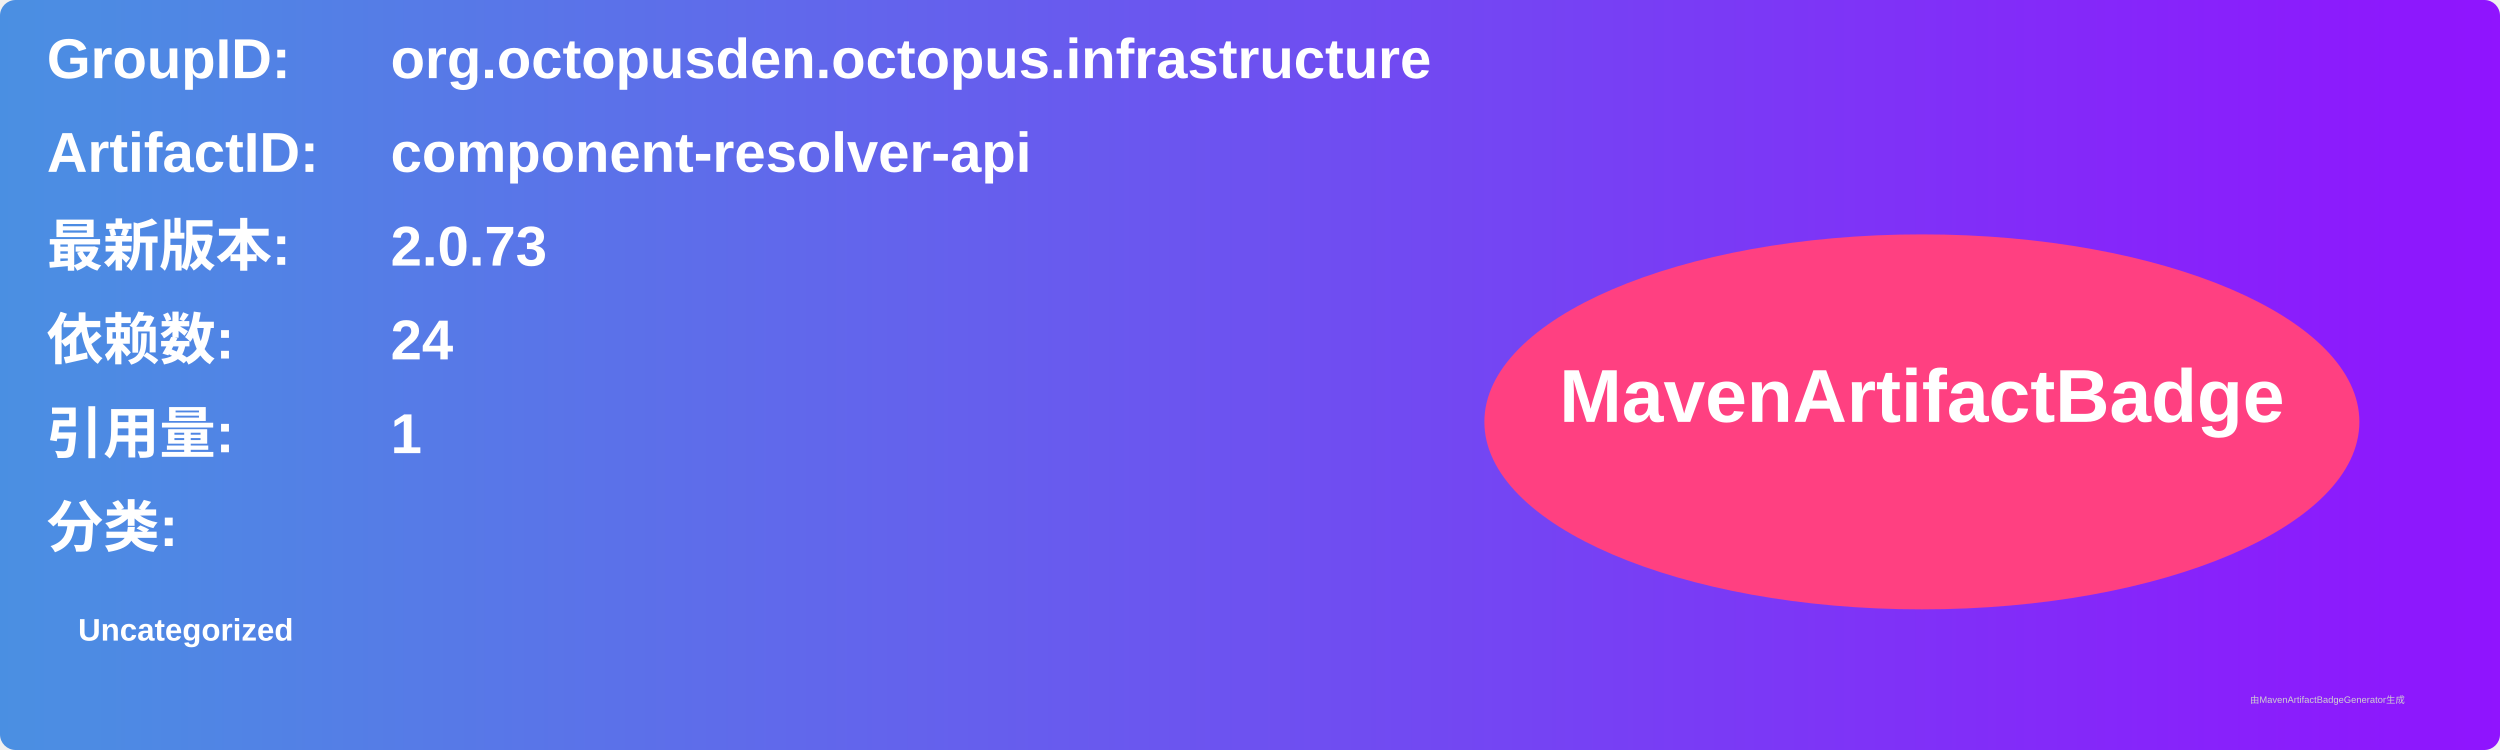
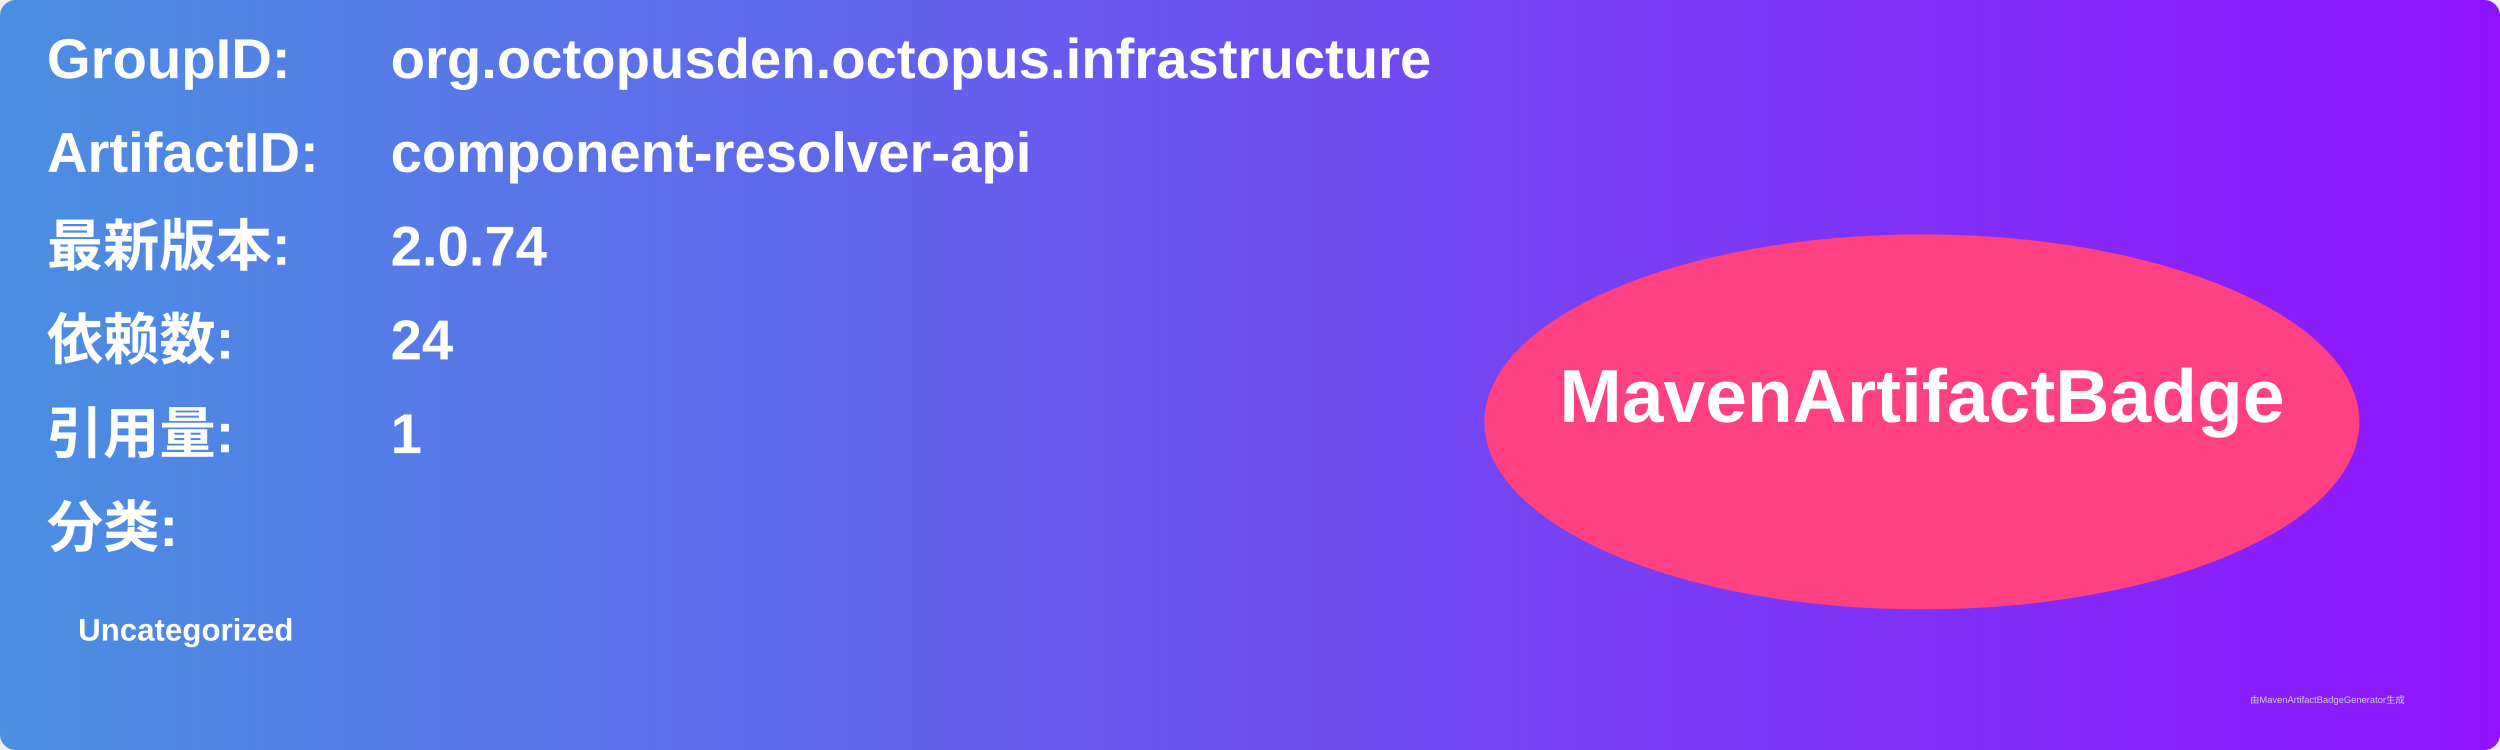
<svg xmlns="http://www.w3.org/2000/svg" width="800" height="240" viewBox="0 0 800 240">
  <linearGradient id="grad" x1="0%" y1="0%" x2="100%" y2="0%">
    <stop offset="0%" stop-color="#4a90e2" />
    <stop offset="100%" stop-color="#9013fe" />
  </linearGradient>
  <rect width="100%" height="100%" rx="5" ry="5" fill="url(#grad)" />
  <g transform="translate(15, 15)">
    <text x="0" y="10" font-family="Arial" font-size="18" fill="white" font-weight="bold" width="260">GroupID:</text>
    <text x="110" y="10" font-family="Arial" font-size="18" fill="white" font-weight="bold" width="460">org.octopusden.octopus.infrastructure</text>
    <text x="0" y="40" font-family="Arial" font-size="18" fill="white" font-weight="bold" width="260">ArtifactID:</text>
    <text x="110" y="40" font-family="Arial" font-size="18" fill="white" font-weight="bold" width="460">component-resolver-api</text>
    <text x="0" y="70" font-family="Arial" font-size="18" fill="white" font-weight="bold">最新版本:</text>
    <text x="110" y="70" font-family="Arial" font-size="18" fill="white" font-weight="bold">
-       <tspan font-weight="bold">2.0.73</tspan>
+       <tspan font-weight="bold">2.0.74</tspan>
    </text>
    <text x="0" y="100" font-family="Arial" font-size="18" fill="white" font-weight="bold">依赖数: </text>
    <text x="110" y="100" font-family="Arial" font-size="18" fill="white">
      <tspan font-weight="bold">24</tspan>
    </text>
    <text x="0" y="130" font-family="Arial" font-size="18" fill="white" font-weight="bold">引用量: </text>
    <text x="110" y="130" font-family="Arial" font-size="18" fill="white">
      <tspan font-weight="bold">1</tspan>
    </text>
    <text x="0" y="160" font-family="Arial" font-size="18" fill="white" font-weight="bold">分类:</text>
    <text x="10" y="190" font-family="Arial" font-size="10" fill="white">
      <tspan font-weight="bold">Uncategorized</tspan>
    </text>
    <ellipse cx="600" cy="120" rx="140" ry="60" fill="#ff4081" />
    <text x="600" y="120" text-anchor="middle" font-family="Arial" font-size="24" fill="white" font-weight="bold">MavenArtifactBadge</text>
  </g>
  <text x="720" y="225" font-family="Arial" font-size="3" fill="#d0d0d0">由MavenArtifactBadgeGenerator生成</text>
</svg>
